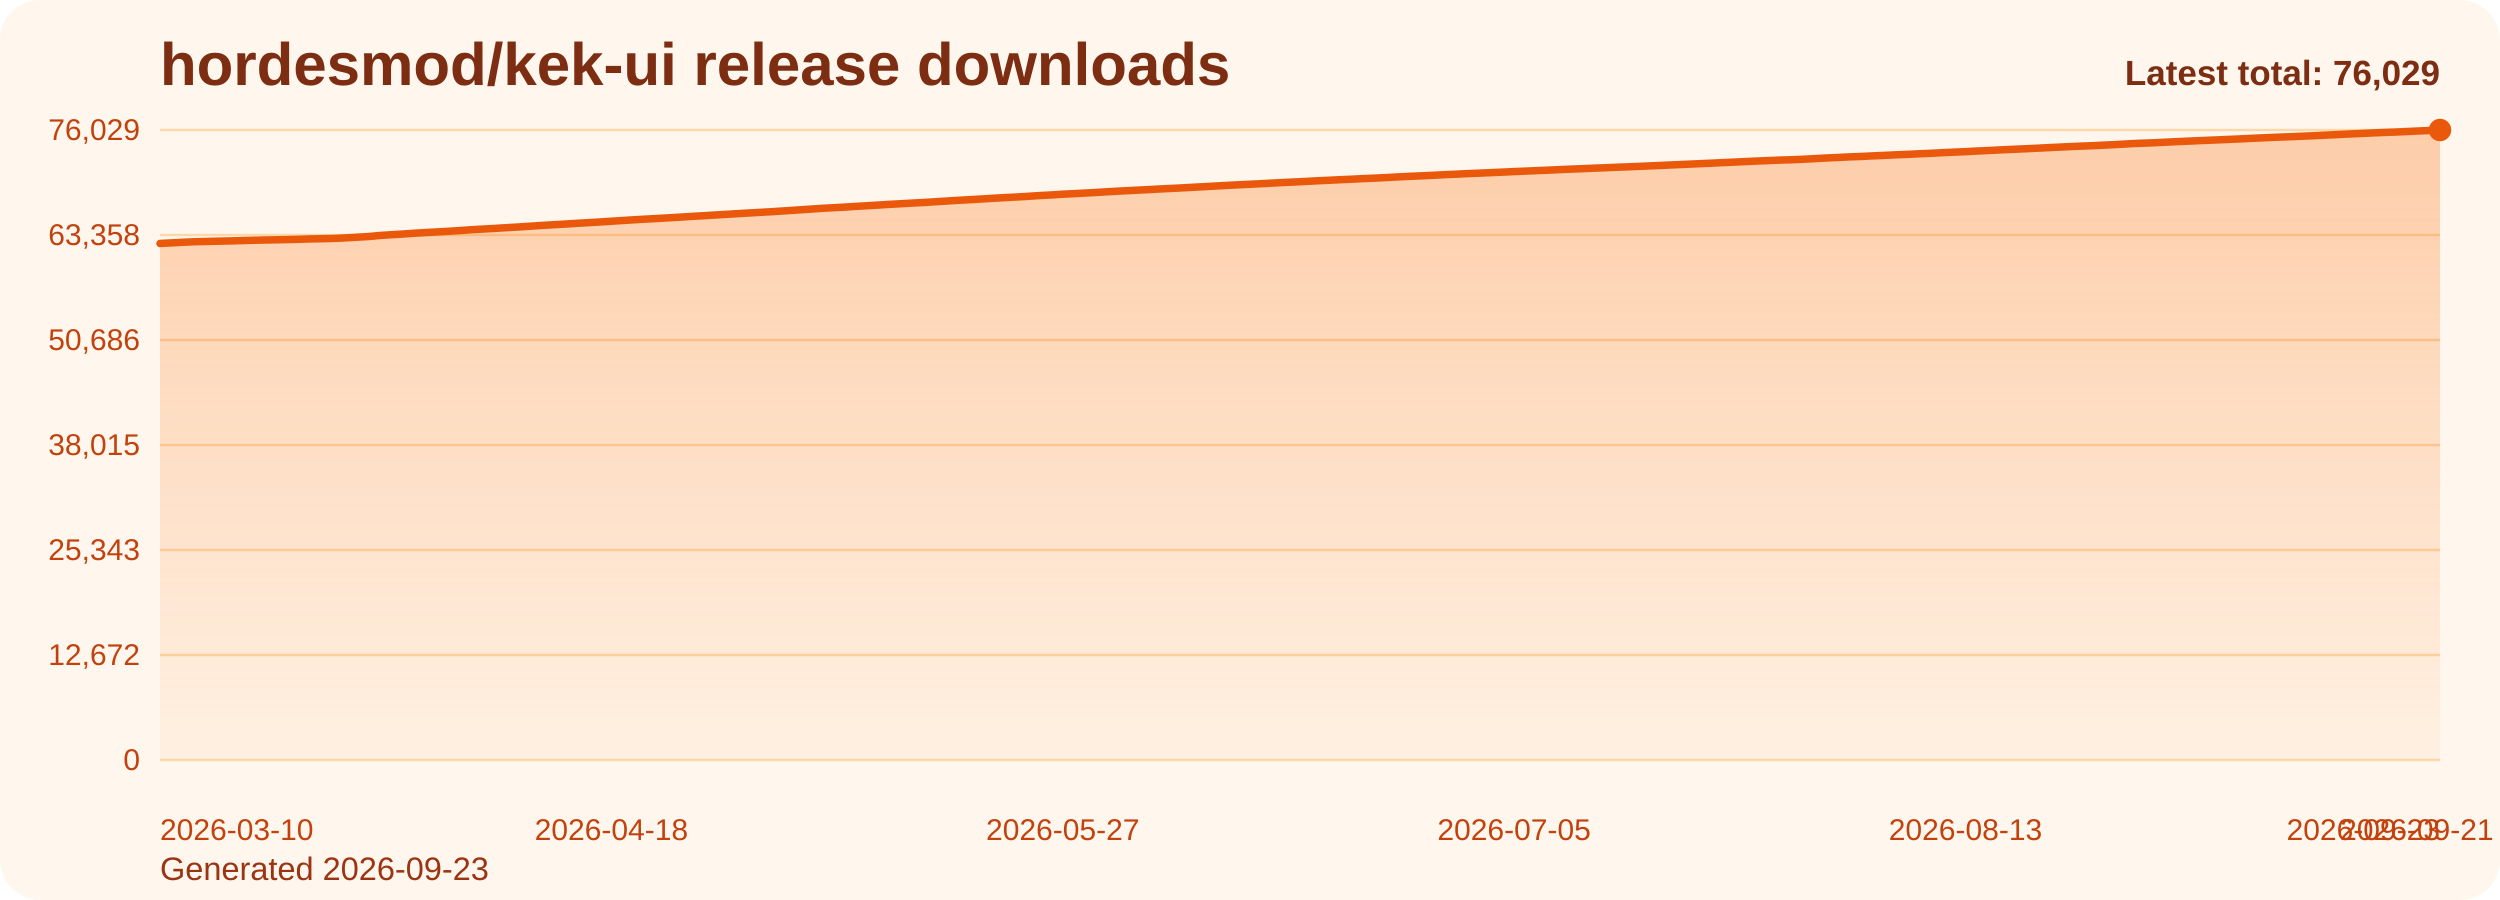
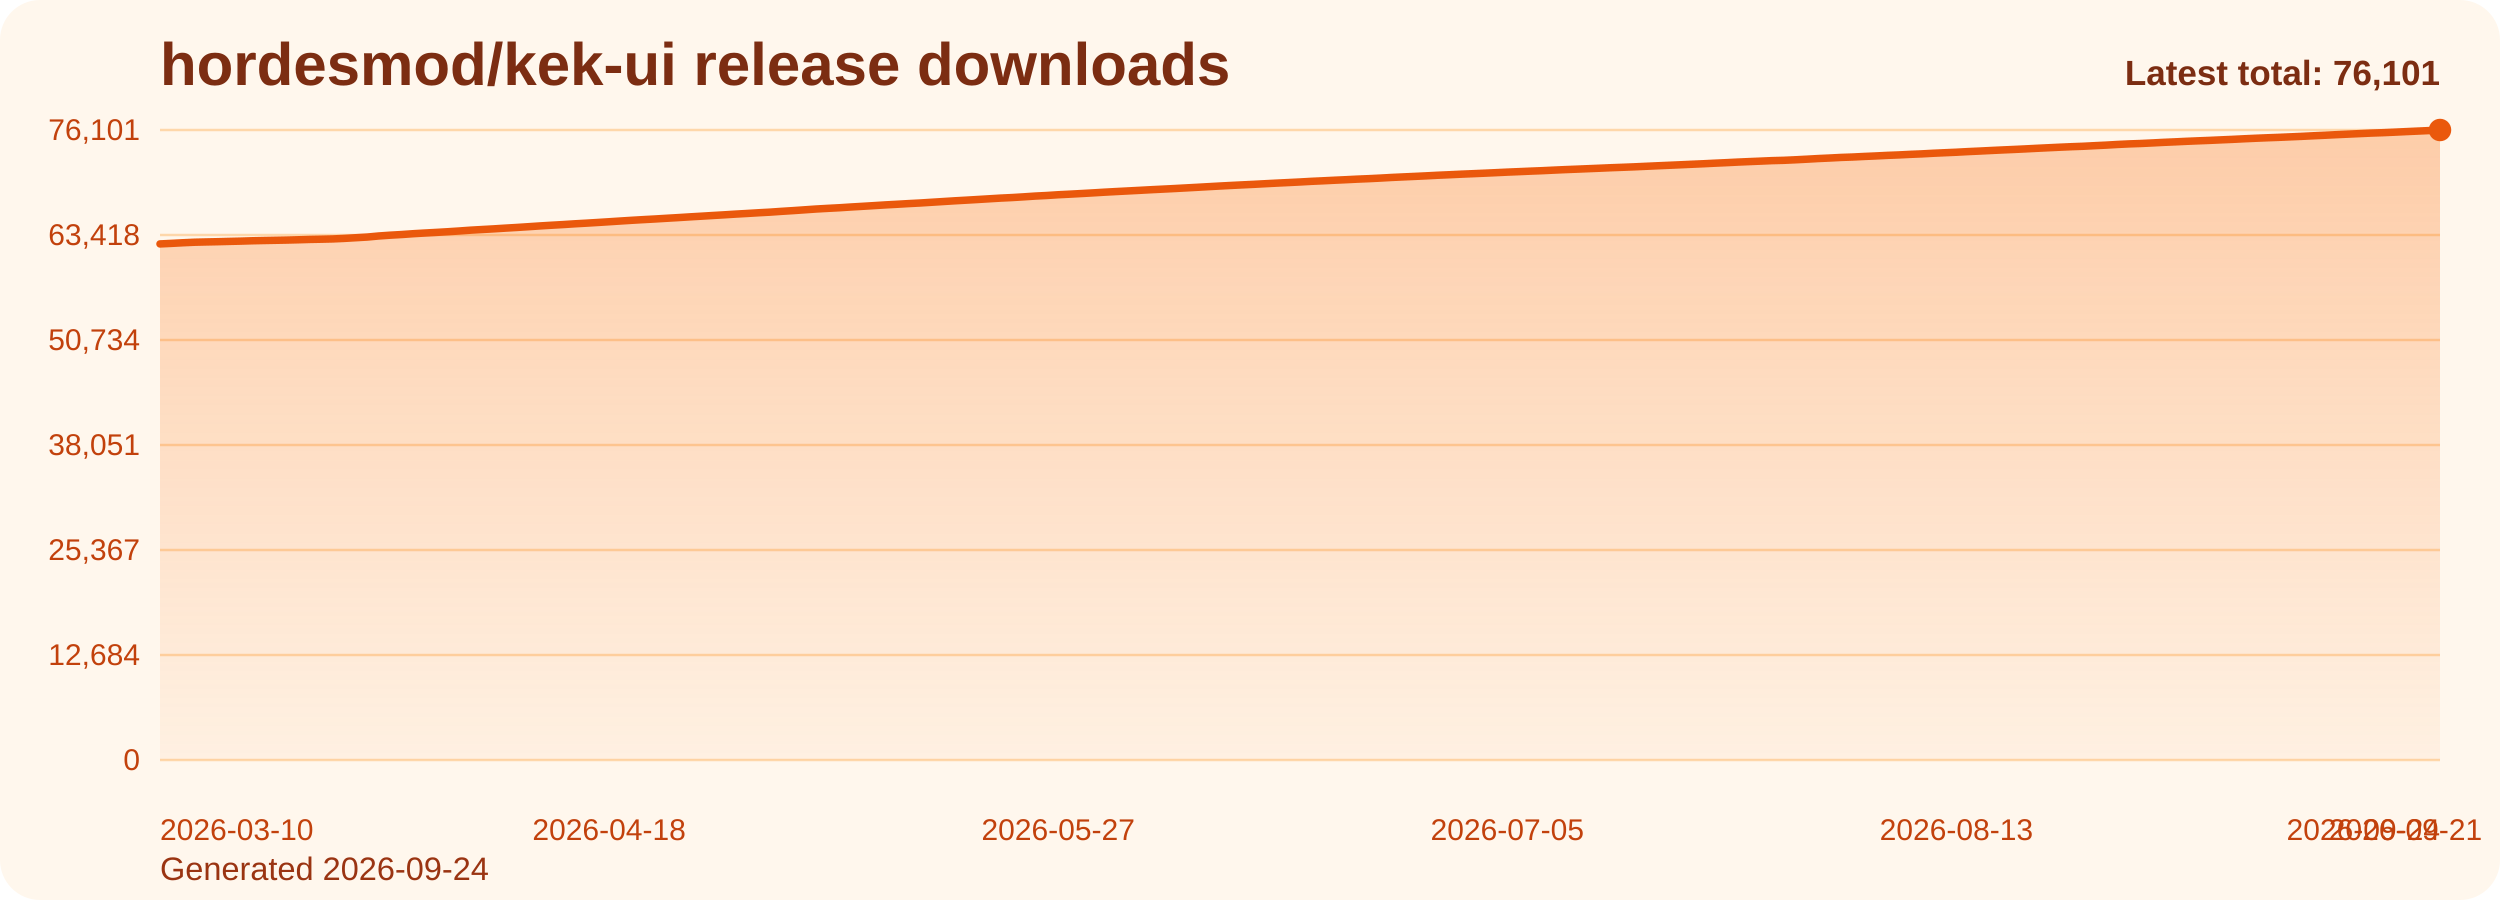
<svg xmlns="http://www.w3.org/2000/svg" viewBox="0 0 1000 360" role="img" aria-label="hordesmod/kek-ui release downloads chart">
  <defs>
    <linearGradient id="fill-total-trend-orange" x1="0" y1="0" x2="0" y2="1">
      <stop offset="0%" stop-color="#f97316" stop-opacity="0.32" />
      <stop offset="100%" stop-color="#f97316" stop-opacity="0.05" />
    </linearGradient>
    <style>
      .bg { fill: #fff7ed; }
      .title { font: 700 24px Arial, sans-serif; fill: #7c2d12; }
      .sub { font: 400 13px Arial, sans-serif; fill: #9a3412; }
      .grid { stroke: #fed7aa; stroke-width: 1; }
      .axis { font: 400 12px Arial, sans-serif; fill: #c2410c; }
      .line { fill: none; stroke: #ea580c; stroke-width: 3; stroke-linecap: round; stroke-linejoin: round; }
      .dot { fill: #ea580c; }
      .value { font: 600 11px Arial, sans-serif; fill: #9a3412; }
      .latest { font: 700 14px Arial, sans-serif; fill: #7c2d12; }
    </style>
  </defs>
  <rect class="bg" x="0" y="0" width="1000" height="360" rx="16" />
  <text class="title" x="64" y="34">hordesmod/kek-ui release downloads</text>
-   <text class="sub" x="64" y="352">Generated 2026-09-23</text>
+   <text class="sub" x="64" y="352">Generated 2026-09-24</text>
  <line x1="64" y1="52.00" x2="976" y2="52.00" class="grid" />
-   <text x="56" y="56.00" text-anchor="end" class="axis">76,029</text>
+   <text x="56" y="56.00" text-anchor="end" class="axis">76,101</text>
  <line x1="64" y1="94.00" x2="976" y2="94.00" class="grid" />
-   <text x="56" y="98.00" text-anchor="end" class="axis">63,358</text>
+   <text x="56" y="98.00" text-anchor="end" class="axis">63,418</text>
  <line x1="64" y1="136.00" x2="976" y2="136.00" class="grid" />
-   <text x="56" y="140.00" text-anchor="end" class="axis">50,686</text>
+   <text x="56" y="140.00" text-anchor="end" class="axis">50,734</text>
  <line x1="64" y1="178.00" x2="976" y2="178.00" class="grid" />
-   <text x="56" y="182.00" text-anchor="end" class="axis">38,015</text>
+   <text x="56" y="182.00" text-anchor="end" class="axis">38,051</text>
  <line x1="64" y1="220.00" x2="976" y2="220.00" class="grid" />
-   <text x="56" y="224.00" text-anchor="end" class="axis">25,343</text>
+   <text x="56" y="224.00" text-anchor="end" class="axis">25,367</text>
  <line x1="64" y1="262.00" x2="976" y2="262.00" class="grid" />
-   <text x="56" y="266.00" text-anchor="end" class="axis">12,672</text>
+   <text x="56" y="266.00" text-anchor="end" class="axis">12,684</text>
  <line x1="64" y1="304.00" x2="976" y2="304.00" class="grid" />
  <text x="56" y="308.00" text-anchor="end" class="axis">0</text>
-   <path d="M 64.00 304 L 64.00 97.38 L 68.63 97.15 L 73.26 96.90 L 77.89 96.69 L 82.52 96.58 L 87.15 96.48 L 91.78 96.37 L 96.41 96.25 L 101.04 96.11 L 105.66 96.01 L 110.29 95.92 L 114.92 95.83 L 119.55 95.72 L 124.18 95.57 L 128.81 95.48 L 133.44 95.37 L 138.07 95.16 L 142.70 94.89 L 147.33 94.62 L 151.96 94.19 L 156.59 93.88 L 161.22 93.61 L 165.85 93.28 L 170.48 93.01 L 175.11 92.76 L 179.74 92.49 L 184.37 92.19 L 188.99 91.86 L 193.62 91.60 L 198.25 91.34 L 202.88 91.05 L 207.51 90.78 L 212.14 90.48 L 216.77 90.17 L 221.40 89.89 L 226.03 89.63 L 230.66 89.33 L 235.29 89.07 L 239.92 88.79 L 244.55 88.50 L 249.18 88.19 L 253.81 87.90 L 258.44 87.63 L 263.07 87.38 L 267.70 87.11 L 272.32 86.84 L 276.95 86.54 L 281.58 86.28 L 286.21 85.99 L 290.84 85.72 L 295.47 85.43 L 300.10 85.17 L 304.73 84.90 L 309.36 84.64 L 313.99 84.33 L 318.62 84.03 L 323.25 83.71 L 327.88 83.39 L 332.51 83.13 L 337.14 82.89 L 341.77 82.59 L 346.40 82.32 L 351.03 82.04 L 355.65 81.75 L 360.28 81.50 L 364.91 81.23 L 369.54 80.99 L 374.17 80.70 L 378.80 80.41 L 383.43 80.12 L 388.06 79.86 L 392.69 79.59 L 397.32 79.31 L 401.95 79.03 L 406.58 78.81 L 411.21 78.53 L 415.84 78.22 L 420.47 77.98 L 425.10 77.68 L 429.73 77.45 L 434.36 77.20 L 438.98 76.95 L 443.61 76.66 L 448.24 76.41 L 452.87 76.17 L 457.50 75.94 L 462.13 75.69 L 466.76 75.45 L 471.39 75.23 L 476.02 74.97 L 480.65 74.72 L 485.28 74.46 L 489.91 74.20 L 494.54 73.96 L 499.17 73.74 L 503.80 73.51 L 508.43 73.26 L 513.06 73.02 L 517.69 72.80 L 522.31 72.57 L 526.94 72.31 L 531.57 72.10 L 536.20 71.87 L 540.83 71.67 L 545.46 71.43 L 550.09 71.24 L 554.72 71.01 L 559.35 70.75 L 563.98 70.53 L 568.61 70.33 L 573.24 70.11 L 577.87 69.87 L 582.50 69.67 L 587.13 69.44 L 591.76 69.26 L 596.39 69.05 L 601.02 68.85 L 605.64 68.63 L 610.27 68.44 L 614.90 68.24 L 619.53 68.05 L 624.16 67.83 L 628.79 67.63 L 633.42 67.45 L 638.05 67.25 L 642.68 67.07 L 647.31 66.87 L 651.94 66.70 L 656.57 66.51 L 661.20 66.30 L 665.83 66.10 L 670.46 65.89 L 675.09 65.69 L 679.72 65.48 L 684.35 65.28 L 688.97 65.05 L 693.60 64.84 L 698.23 64.62 L 702.86 64.41 L 707.49 64.23 L 712.12 64.02 L 716.75 63.90 L 721.38 63.69 L 726.01 63.45 L 730.64 63.19 L 735.27 62.98 L 739.90 62.75 L 744.53 62.58 L 749.16 62.35 L 753.79 62.15 L 758.42 61.92 L 763.05 61.74 L 767.68 61.51 L 772.30 61.32 L 776.93 61.07 L 781.56 60.86 L 786.19 60.66 L 790.82 60.41 L 795.45 60.20 L 800.08 59.96 L 804.71 59.75 L 809.34 59.54 L 813.97 59.33 L 818.60 59.09 L 823.23 58.87 L 827.86 58.65 L 832.49 58.45 L 837.12 58.28 L 841.75 58.04 L 846.38 57.82 L 851.01 57.55 L 855.63 57.32 L 860.26 57.16 L 864.89 56.94 L 869.52 56.71 L 874.15 56.50 L 878.78 56.29 L 883.41 56.10 L 888.04 55.91 L 892.67 55.71 L 897.30 55.50 L 901.93 55.28 L 906.56 55.07 L 911.19 54.87 L 915.82 54.70 L 920.45 54.50 L 925.08 54.30 L 929.71 54.07 L 934.34 53.86 L 938.96 53.63 L 943.59 53.43 L 948.22 53.21 L 952.85 53.00 L 957.48 52.85 L 962.11 52.64 L 966.74 52.42 L 971.37 52.21 L 976.00 52.00 L 976.00 304 Z" fill="url(#fill-total-trend-orange)" />
-   <polyline class="line" points="64.00,97.38 68.63,97.15 73.26,96.90 77.89,96.69 82.52,96.58 87.15,96.48 91.78,96.37 96.41,96.25 101.04,96.11 105.66,96.01 110.29,95.92 114.92,95.83 119.55,95.72 124.18,95.57 128.81,95.48 133.44,95.37 138.07,95.16 142.70,94.89 147.33,94.62 151.96,94.19 156.59,93.88 161.22,93.61 165.85,93.28 170.48,93.01 175.11,92.76 179.74,92.49 184.37,92.19 188.99,91.86 193.62,91.60 198.25,91.34 202.88,91.05 207.51,90.78 212.14,90.48 216.77,90.17 221.40,89.89 226.03,89.63 230.66,89.33 235.29,89.07 239.92,88.79 244.55,88.50 249.18,88.19 253.81,87.90 258.44,87.63 263.07,87.38 267.70,87.11 272.32,86.84 276.95,86.54 281.58,86.28 286.21,85.99 290.84,85.72 295.47,85.43 300.10,85.17 304.73,84.90 309.36,84.64 313.99,84.33 318.62,84.03 323.25,83.71 327.88,83.39 332.51,83.13 337.14,82.89 341.77,82.59 346.40,82.32 351.03,82.04 355.65,81.75 360.28,81.50 364.91,81.23 369.54,80.99 374.17,80.70 378.80,80.41 383.43,80.12 388.06,79.86 392.69,79.59 397.32,79.31 401.95,79.03 406.58,78.81 411.21,78.53 415.84,78.22 420.47,77.98 425.10,77.68 429.73,77.45 434.36,77.20 438.98,76.95 443.61,76.66 448.24,76.41 452.87,76.17 457.50,75.94 462.13,75.69 466.76,75.45 471.39,75.23 476.02,74.97 480.65,74.72 485.28,74.46 489.91,74.20 494.54,73.96 499.17,73.74 503.80,73.51 508.43,73.26 513.06,73.02 517.69,72.80 522.31,72.57 526.94,72.31 531.57,72.10 536.20,71.87 540.83,71.67 545.46,71.43 550.09,71.24 554.72,71.01 559.35,70.75 563.98,70.53 568.61,70.33 573.24,70.11 577.87,69.87 582.50,69.67 587.13,69.44 591.76,69.26 596.39,69.05 601.02,68.85 605.64,68.63 610.27,68.44 614.90,68.24 619.53,68.05 624.16,67.83 628.79,67.63 633.42,67.45 638.05,67.25 642.68,67.07 647.31,66.87 651.94,66.70 656.57,66.51 661.20,66.30 665.83,66.10 670.46,65.89 675.09,65.69 679.72,65.48 684.35,65.28 688.97,65.05 693.60,64.84 698.23,64.62 702.86,64.41 707.49,64.23 712.12,64.02 716.75,63.90 721.38,63.69 726.01,63.45 730.64,63.19 735.27,62.98 739.90,62.75 744.53,62.58 749.16,62.35 753.79,62.15 758.42,61.92 763.05,61.74 767.68,61.51 772.30,61.32 776.93,61.07 781.56,60.86 786.19,60.66 790.82,60.41 795.45,60.20 800.08,59.96 804.71,59.75 809.34,59.54 813.97,59.33 818.60,59.09 823.23,58.87 827.86,58.65 832.49,58.45 837.12,58.28 841.75,58.04 846.38,57.82 851.01,57.55 855.63,57.32 860.26,57.16 864.89,56.94 869.52,56.71 874.15,56.50 878.78,56.29 883.41,56.10 888.04,55.91 892.67,55.71 897.30,55.50 901.93,55.28 906.56,55.07 911.19,54.87 915.82,54.70 920.45,54.50 925.08,54.30 929.71,54.07 934.34,53.86 938.96,53.63 943.59,53.43 948.22,53.21 952.85,53.00 957.48,52.85 962.11,52.64 966.74,52.42 971.37,52.21 976.00,52.00" />
+   <path d="M 64.00 304 L 64.00 97.57 L 68.61 97.35 L 73.21 97.10 L 77.82 96.89 L 82.42 96.78 L 87.03 96.68 L 91.64 96.56 L 96.24 96.45 L 100.85 96.31 L 105.45 96.21 L 110.06 96.12 L 114.67 96.03 L 119.27 95.91 L 123.88 95.77 L 128.48 95.68 L 133.09 95.57 L 137.70 95.36 L 142.30 95.09 L 146.91 94.82 L 151.52 94.39 L 156.12 94.07 L 160.73 93.81 L 165.33 93.48 L 169.94 93.21 L 174.55 92.96 L 179.15 92.69 L 183.76 92.39 L 188.36 92.06 L 192.97 91.80 L 197.58 91.54 L 202.18 91.25 L 206.79 90.98 L 211.39 90.68 L 216.00 90.37 L 220.61 90.09 L 225.21 89.83 L 229.82 89.53 L 234.42 89.27 L 239.03 88.99 L 243.64 88.70 L 248.24 88.40 L 252.85 88.11 L 257.45 87.84 L 262.06 87.59 L 266.67 87.31 L 271.27 87.04 L 275.88 86.75 L 280.48 86.48 L 285.09 86.20 L 289.70 85.93 L 294.30 85.64 L 298.91 85.38 L 303.52 85.10 L 308.12 84.85 L 312.73 84.53 L 317.33 84.24 L 321.94 83.92 L 326.55 83.60 L 331.15 83.34 L 335.76 83.10 L 340.36 82.80 L 344.97 82.53 L 349.58 82.25 L 354.18 81.96 L 358.79 81.71 L 363.39 81.44 L 368.00 81.20 L 372.61 80.91 L 377.21 80.62 L 381.82 80.33 L 386.42 80.07 L 391.03 79.80 L 395.64 79.52 L 400.24 79.24 L 404.85 79.02 L 409.45 78.74 L 414.06 78.43 L 418.67 78.20 L 423.27 77.90 L 427.88 77.67 L 432.48 77.42 L 437.09 77.16 L 441.70 76.88 L 446.30 76.63 L 450.91 76.39 L 455.52 76.15 L 460.12 75.90 L 464.73 75.67 L 469.33 75.44 L 473.94 75.19 L 478.55 74.94 L 483.15 74.68 L 487.76 74.42 L 492.36 74.18 L 496.97 73.95 L 501.58 73.73 L 506.18 73.48 L 510.79 73.24 L 515.39 73.02 L 520.00 72.79 L 524.61 72.53 L 529.21 72.32 L 533.82 72.09 L 538.42 71.88 L 543.03 71.65 L 547.64 71.46 L 552.24 71.23 L 556.85 70.97 L 561.45 70.76 L 566.06 70.55 L 570.67 70.33 L 575.27 70.09 L 579.88 69.89 L 584.48 69.67 L 589.09 69.48 L 593.70 69.28 L 598.30 69.07 L 602.91 68.85 L 607.52 68.66 L 612.12 68.46 L 616.73 68.28 L 621.33 68.06 L 625.94 67.85 L 630.55 67.67 L 635.15 67.48 L 639.76 67.29 L 644.36 67.09 L 648.97 66.92 L 653.58 66.74 L 658.18 66.53 L 662.79 66.32 L 667.39 66.12 L 672.00 65.92 L 676.61 65.71 L 681.21 65.51 L 685.82 65.28 L 690.42 65.07 L 695.03 64.84 L 699.64 64.64 L 704.24 64.45 L 708.85 64.25 L 713.45 64.13 L 718.06 63.92 L 722.67 63.68 L 727.27 63.42 L 731.88 63.21 L 736.48 62.97 L 741.09 62.81 L 745.70 62.58 L 750.30 62.38 L 754.91 62.15 L 759.52 61.97 L 764.12 61.74 L 768.73 61.55 L 773.33 61.30 L 777.94 61.09 L 782.55 60.89 L 787.15 60.64 L 791.76 60.43 L 796.36 60.20 L 800.97 59.98 L 805.58 59.78 L 810.18 59.56 L 814.79 59.32 L 819.39 59.10 L 824.00 58.88 L 828.61 58.68 L 833.21 58.51 L 837.82 58.27 L 842.42 58.05 L 847.03 57.78 L 851.64 57.56 L 856.24 57.40 L 860.85 57.18 L 865.45 56.94 L 870.06 56.74 L 874.67 56.52 L 879.27 56.33 L 883.88 56.15 L 888.48 55.94 L 893.09 55.74 L 897.70 55.51 L 902.30 55.30 L 906.91 55.11 L 911.52 54.94 L 916.12 54.74 L 920.73 54.54 L 925.33 54.31 L 929.94 54.10 L 934.55 53.87 L 939.15 53.66 L 943.76 53.45 L 948.36 53.24 L 952.97 53.08 L 957.58 52.88 L 962.18 52.66 L 966.79 52.45 L 971.39 52.24 L 976.00 52.00 L 976.00 304 Z" fill="url(#fill-total-trend-orange)" />
+   <polyline class="line" points="64.00,97.57 68.61,97.35 73.21,97.10 77.82,96.89 82.42,96.78 87.03,96.68 91.64,96.56 96.24,96.45 100.85,96.31 105.45,96.21 110.06,96.12 114.67,96.03 119.27,95.91 123.88,95.77 128.48,95.68 133.09,95.57 137.70,95.36 142.30,95.09 146.91,94.82 151.52,94.39 156.12,94.07 160.73,93.81 165.33,93.48 169.94,93.21 174.55,92.96 179.15,92.69 183.76,92.39 188.36,92.06 192.97,91.80 197.58,91.54 202.18,91.25 206.79,90.98 211.39,90.68 216.00,90.37 220.61,90.09 225.21,89.83 229.82,89.53 234.42,89.27 239.03,88.99 243.64,88.70 248.24,88.40 252.85,88.11 257.45,87.84 262.06,87.59 266.67,87.31 271.27,87.04 275.88,86.75 280.48,86.48 285.09,86.20 289.70,85.93 294.30,85.64 298.91,85.38 303.52,85.10 308.12,84.85 312.73,84.53 317.33,84.24 321.94,83.92 326.55,83.60 331.15,83.34 335.76,83.10 340.36,82.80 344.97,82.53 349.58,82.25 354.18,81.96 358.79,81.71 363.39,81.44 368.00,81.20 372.61,80.91 377.21,80.62 381.82,80.33 386.42,80.07 391.03,79.80 395.64,79.52 400.24,79.24 404.85,79.02 409.45,78.74 414.06,78.43 418.67,78.20 423.27,77.90 427.88,77.67 432.48,77.42 437.09,77.16 441.70,76.88 446.30,76.63 450.91,76.39 455.52,76.15 460.12,75.90 464.73,75.67 469.33,75.44 473.94,75.19 478.55,74.94 483.15,74.68 487.76,74.42 492.36,74.18 496.97,73.95 501.58,73.73 506.18,73.48 510.79,73.24 515.39,73.02 520.00,72.79 524.61,72.53 529.21,72.32 533.82,72.09 538.42,71.88 543.03,71.65 547.64,71.46 552.24,71.23 556.85,70.97 561.45,70.76 566.06,70.55 570.67,70.33 575.27,70.09 579.88,69.89 584.48,69.67 589.09,69.48 593.70,69.28 598.30,69.07 602.91,68.85 607.52,68.66 612.12,68.46 616.73,68.28 621.33,68.06 625.94,67.85 630.55,67.67 635.15,67.48 639.76,67.29 644.36,67.09 648.97,66.92 653.58,66.74 658.18,66.53 662.79,66.32 667.39,66.12 672.00,65.92 676.61,65.71 681.21,65.51 685.82,65.28 690.42,65.07 695.03,64.84 699.64,64.64 704.24,64.45 708.85,64.25 713.45,64.13 718.06,63.92 722.67,63.68 727.27,63.42 731.88,63.21 736.48,62.97 741.09,62.81 745.70,62.58 750.30,62.38 754.91,62.15 759.52,61.97 764.12,61.74 768.73,61.55 773.33,61.30 777.94,61.09 782.55,60.89 787.15,60.64 791.76,60.43 796.36,60.20 800.97,59.98 805.58,59.78 810.18,59.56 814.79,59.32 819.39,59.10 824.00,58.88 828.61,58.68 833.21,58.51 837.82,58.27 842.42,58.05 847.03,57.78 851.64,57.56 856.24,57.40 860.85,57.18 865.45,56.94 870.06,56.74 874.67,56.52 879.27,56.33 883.88,56.15 888.48,55.94 893.09,55.74 897.70,55.51 902.30,55.30 906.91,55.11 911.52,54.94 916.12,54.74 920.73,54.54 925.33,54.31 929.94,54.10 934.55,53.87 939.15,53.66 943.76,53.45 948.36,53.24 952.97,53.08 957.58,52.88 962.18,52.66 966.79,52.45 971.39,52.24 976.00,52.00" />
  <circle class="dot" cx="976.00" cy="52.00" r="4.5" />
  <text class="axis" x="64.00" y="336" text-anchor="start">2026-03-10</text>
-   <text class="axis" x="244.55" y="336" text-anchor="middle">2026-04-18</text>
-   <text class="axis" x="425.10" y="336" text-anchor="middle">2026-05-27</text>
-   <text class="axis" x="605.64" y="336" text-anchor="middle">2026-07-05</text>
-   <text class="axis" x="786.19" y="336" text-anchor="middle">2026-08-13</text>
-   <text class="axis" x="966.74" y="336" text-anchor="middle">2026-09-21</text>
-   <text class="axis" x="976.00" y="336" text-anchor="end">2026-09-23</text>
-   <text class="latest" x="976" y="34" text-anchor="end">Latest total: 76,029</text>
+   <text class="axis" x="243.64" y="336" text-anchor="middle">2026-04-18</text>
+   <text class="axis" x="423.27" y="336" text-anchor="middle">2026-05-27</text>
+   <text class="axis" x="602.91" y="336" text-anchor="middle">2026-07-05</text>
+   <text class="axis" x="782.55" y="336" text-anchor="middle">2026-08-13</text>
+   <text class="axis" x="962.18" y="336" text-anchor="middle">2026-09-21</text>
+   <text class="axis" x="976.00" y="336" text-anchor="end">2026-09-24</text>
+   <text class="latest" x="976" y="34" text-anchor="end">Latest total: 76,101</text>
</svg>
